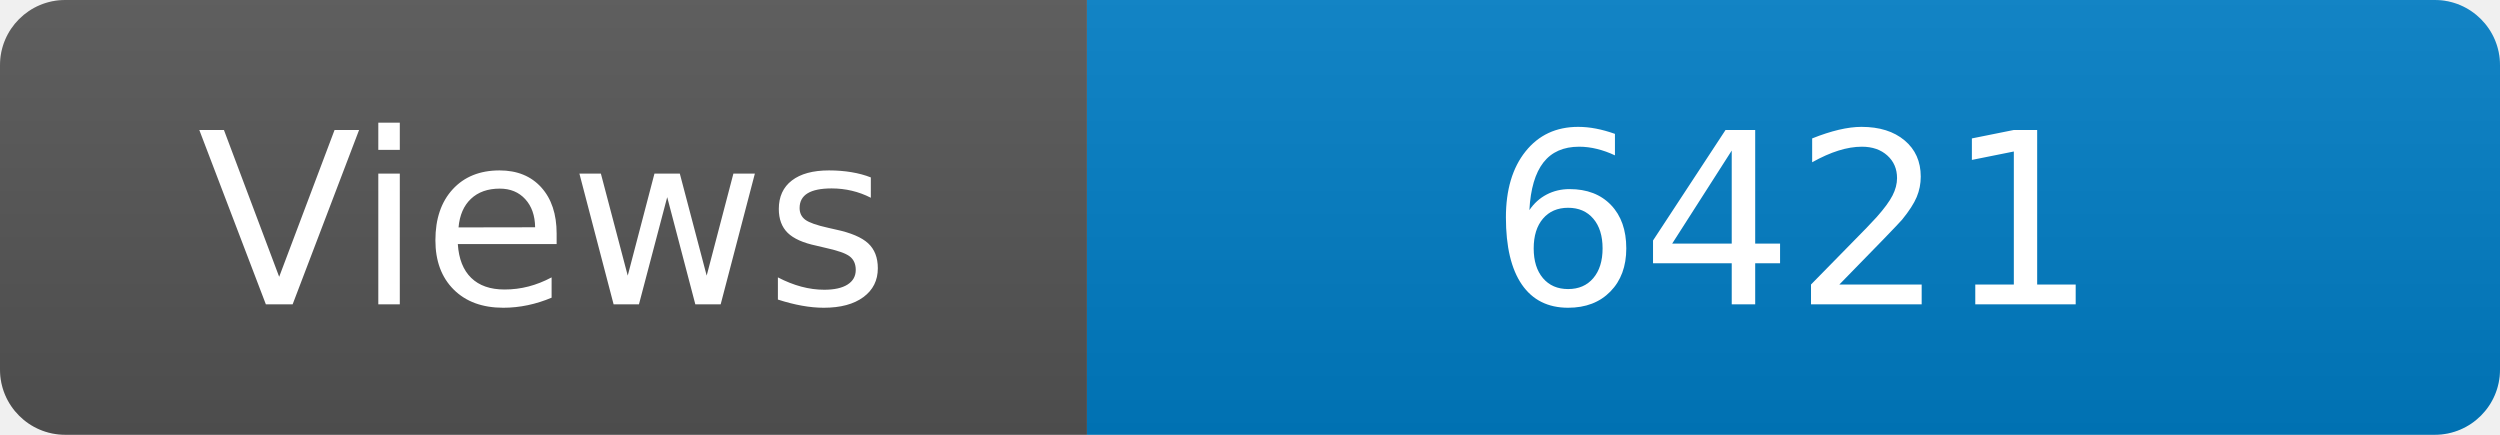
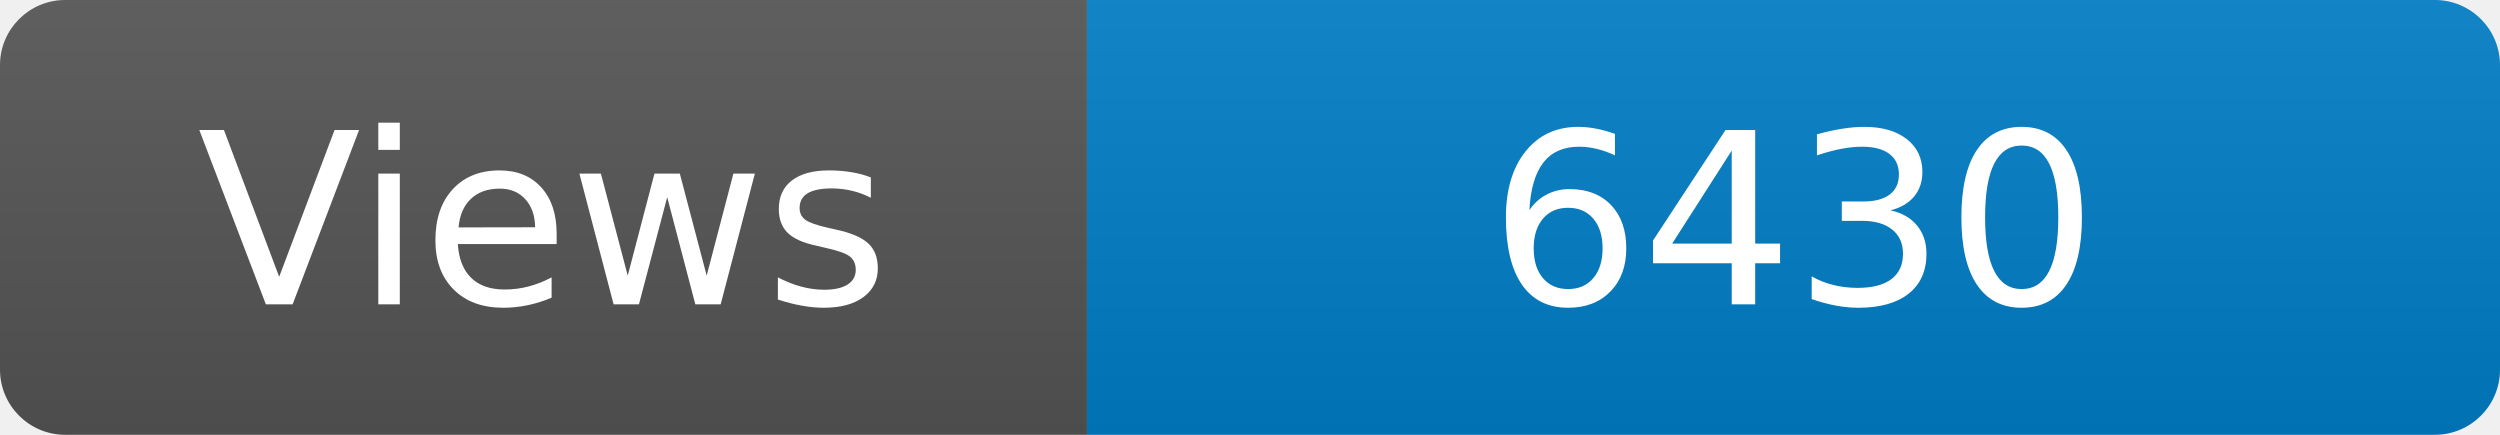
<svg xmlns="http://www.w3.org/2000/svg" width="115" height="20" role="img" aria-label="Maintained?: yes">
  <linearGradient id="s" x2="0" y2="100%">
    <stop offset="0" stop-color="#bbb" stop-opacity=".1" />
    <stop offset="1" stop-opacity=".1" />
  </linearGradient>
  <clipPath id="r">
    <rect width="115" height="20" rx="3" fill="#fff" />
  </clipPath>
  <g clip-path="url(#r)">
    <rect width="50" height="20" fill="#555" />
    <rect x="50" width="160" height="20" fill="#007ec6" />
    <rect width="115" height="20" fill="url(#s)" />
  </g>
  <g fill="#fff" text-anchor="middle" font-family="Verdana,Geneva,DejaVu Sans,sans-serif" font-size="110">
    <text x="250" y="140" transform="scale(.1)" fill="#fff">Views</text>
-     <text x="825" y="140" transform="scale(.1)" fill="#fff">6421</text>
+     <text x="825" y="140" transform="scale(.1)" fill="#fff">6430</text>
  </g>
</svg>
